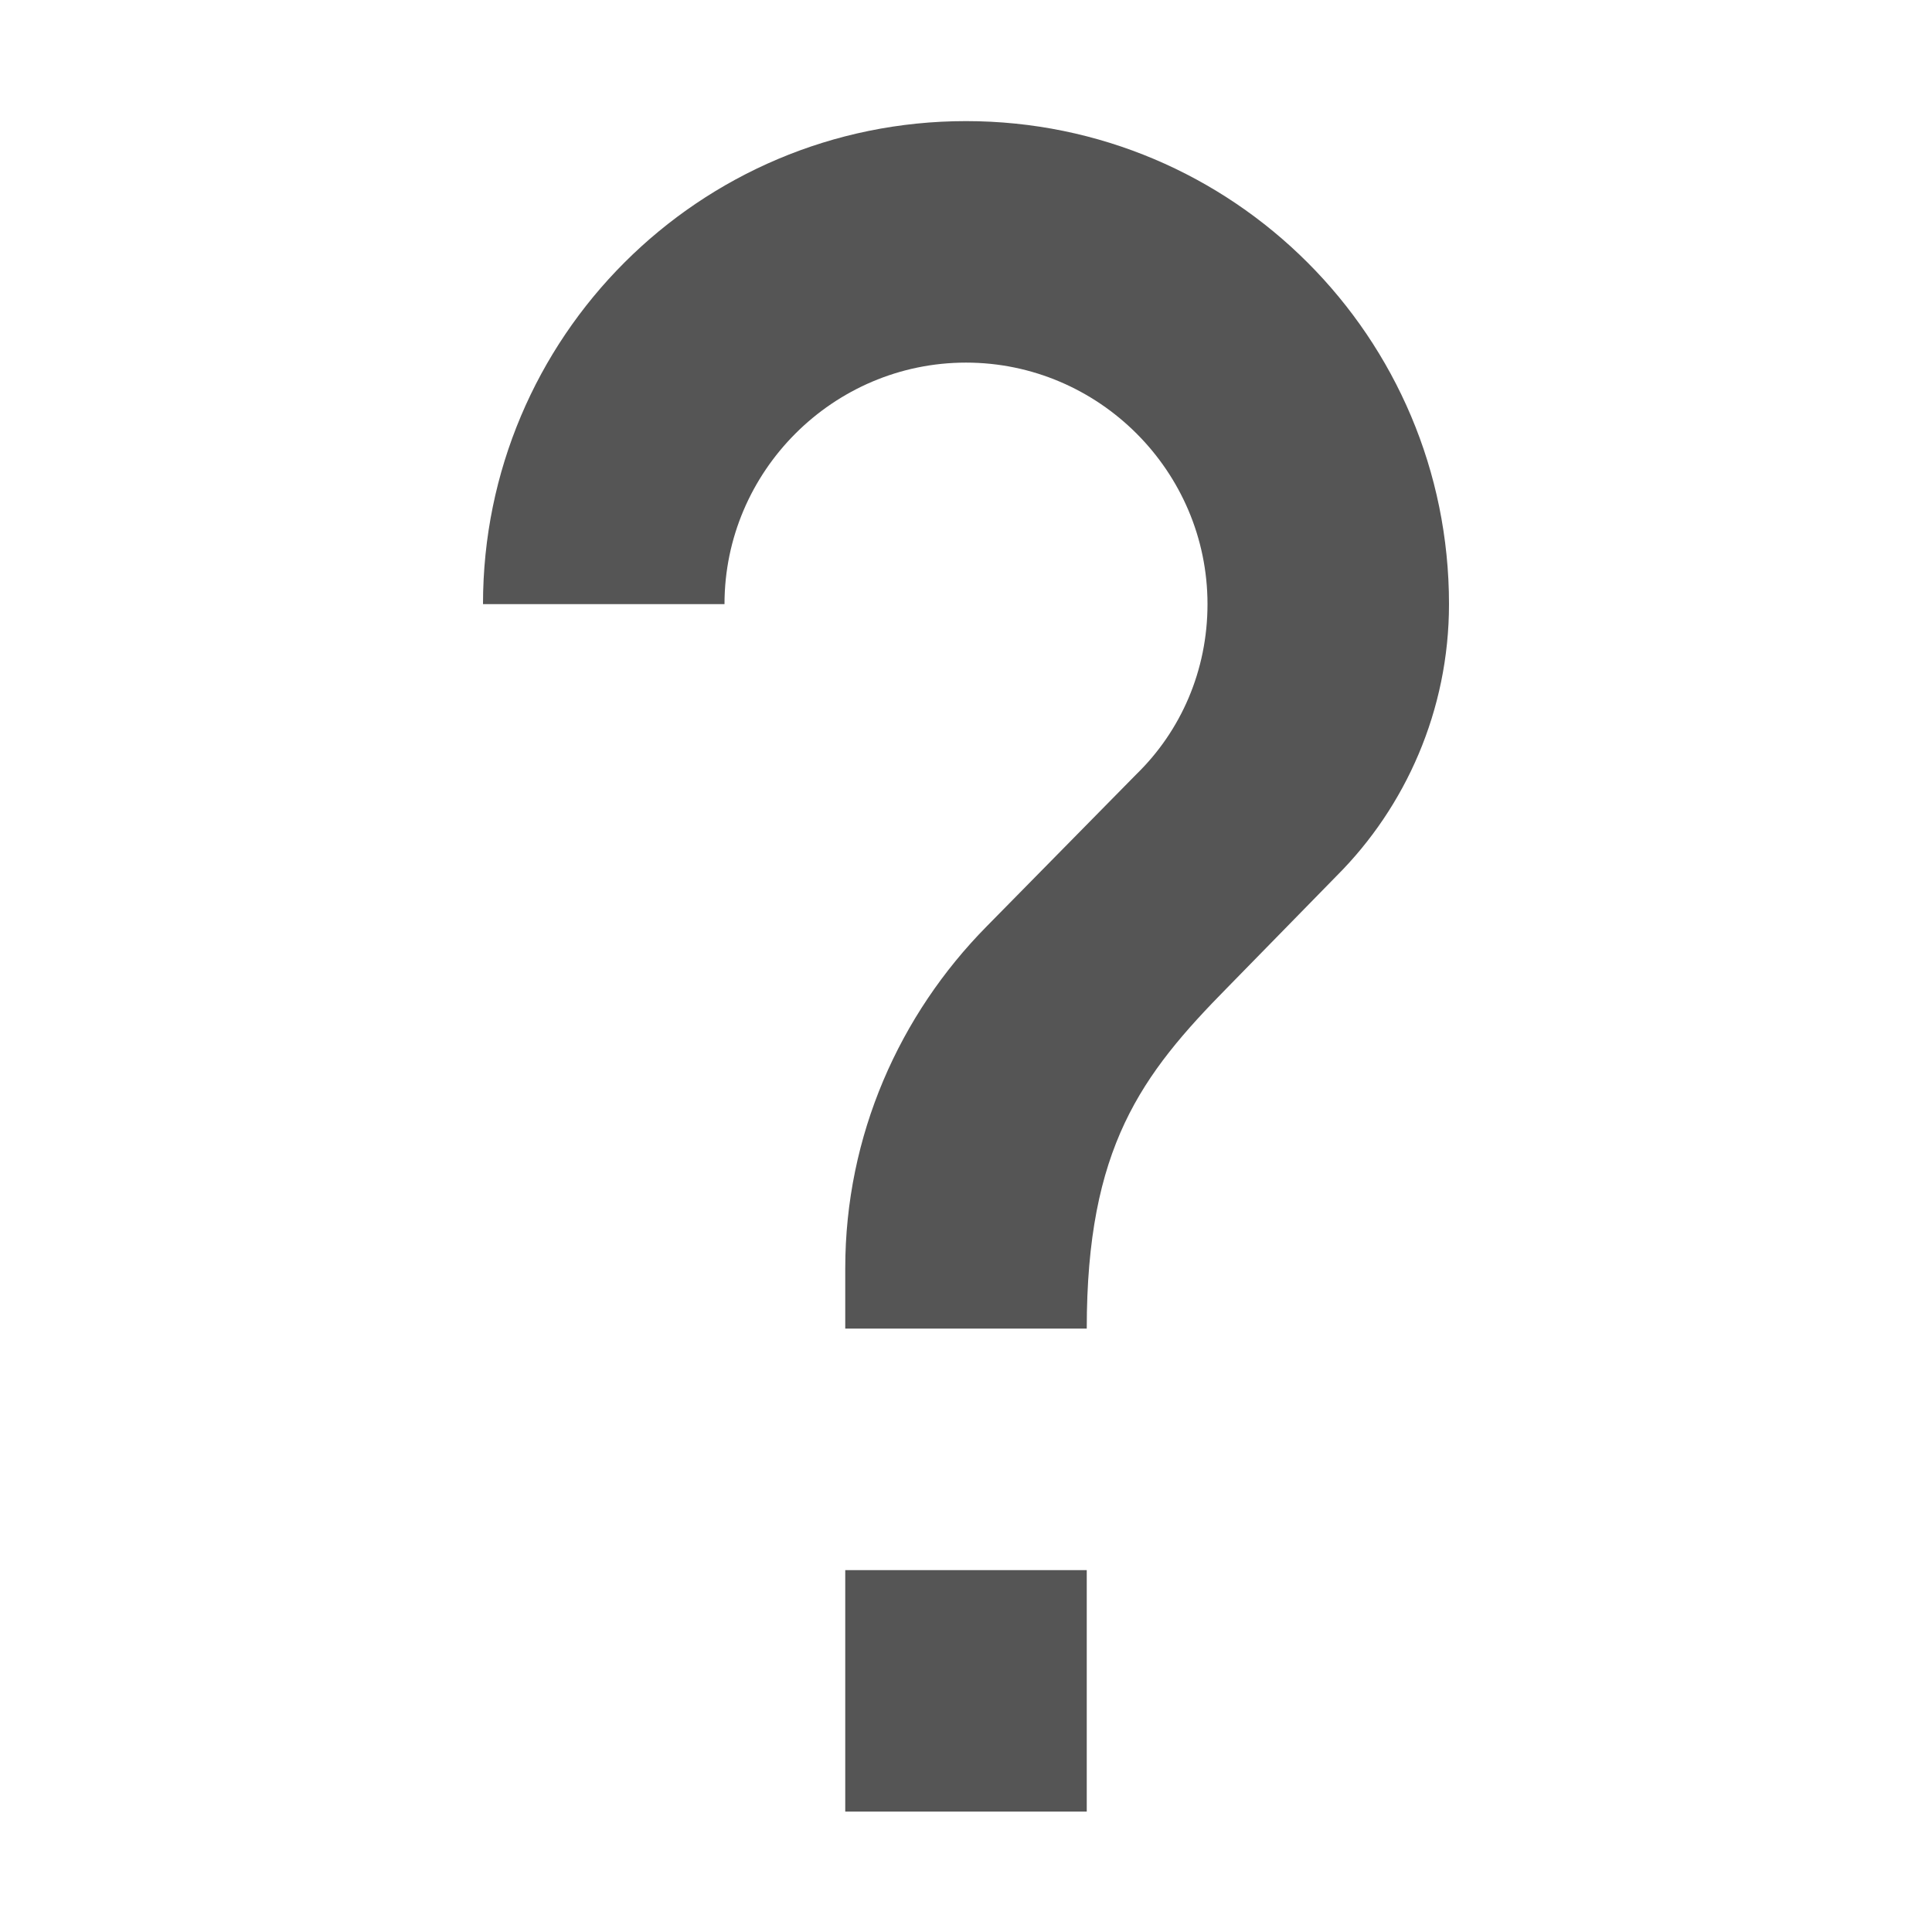
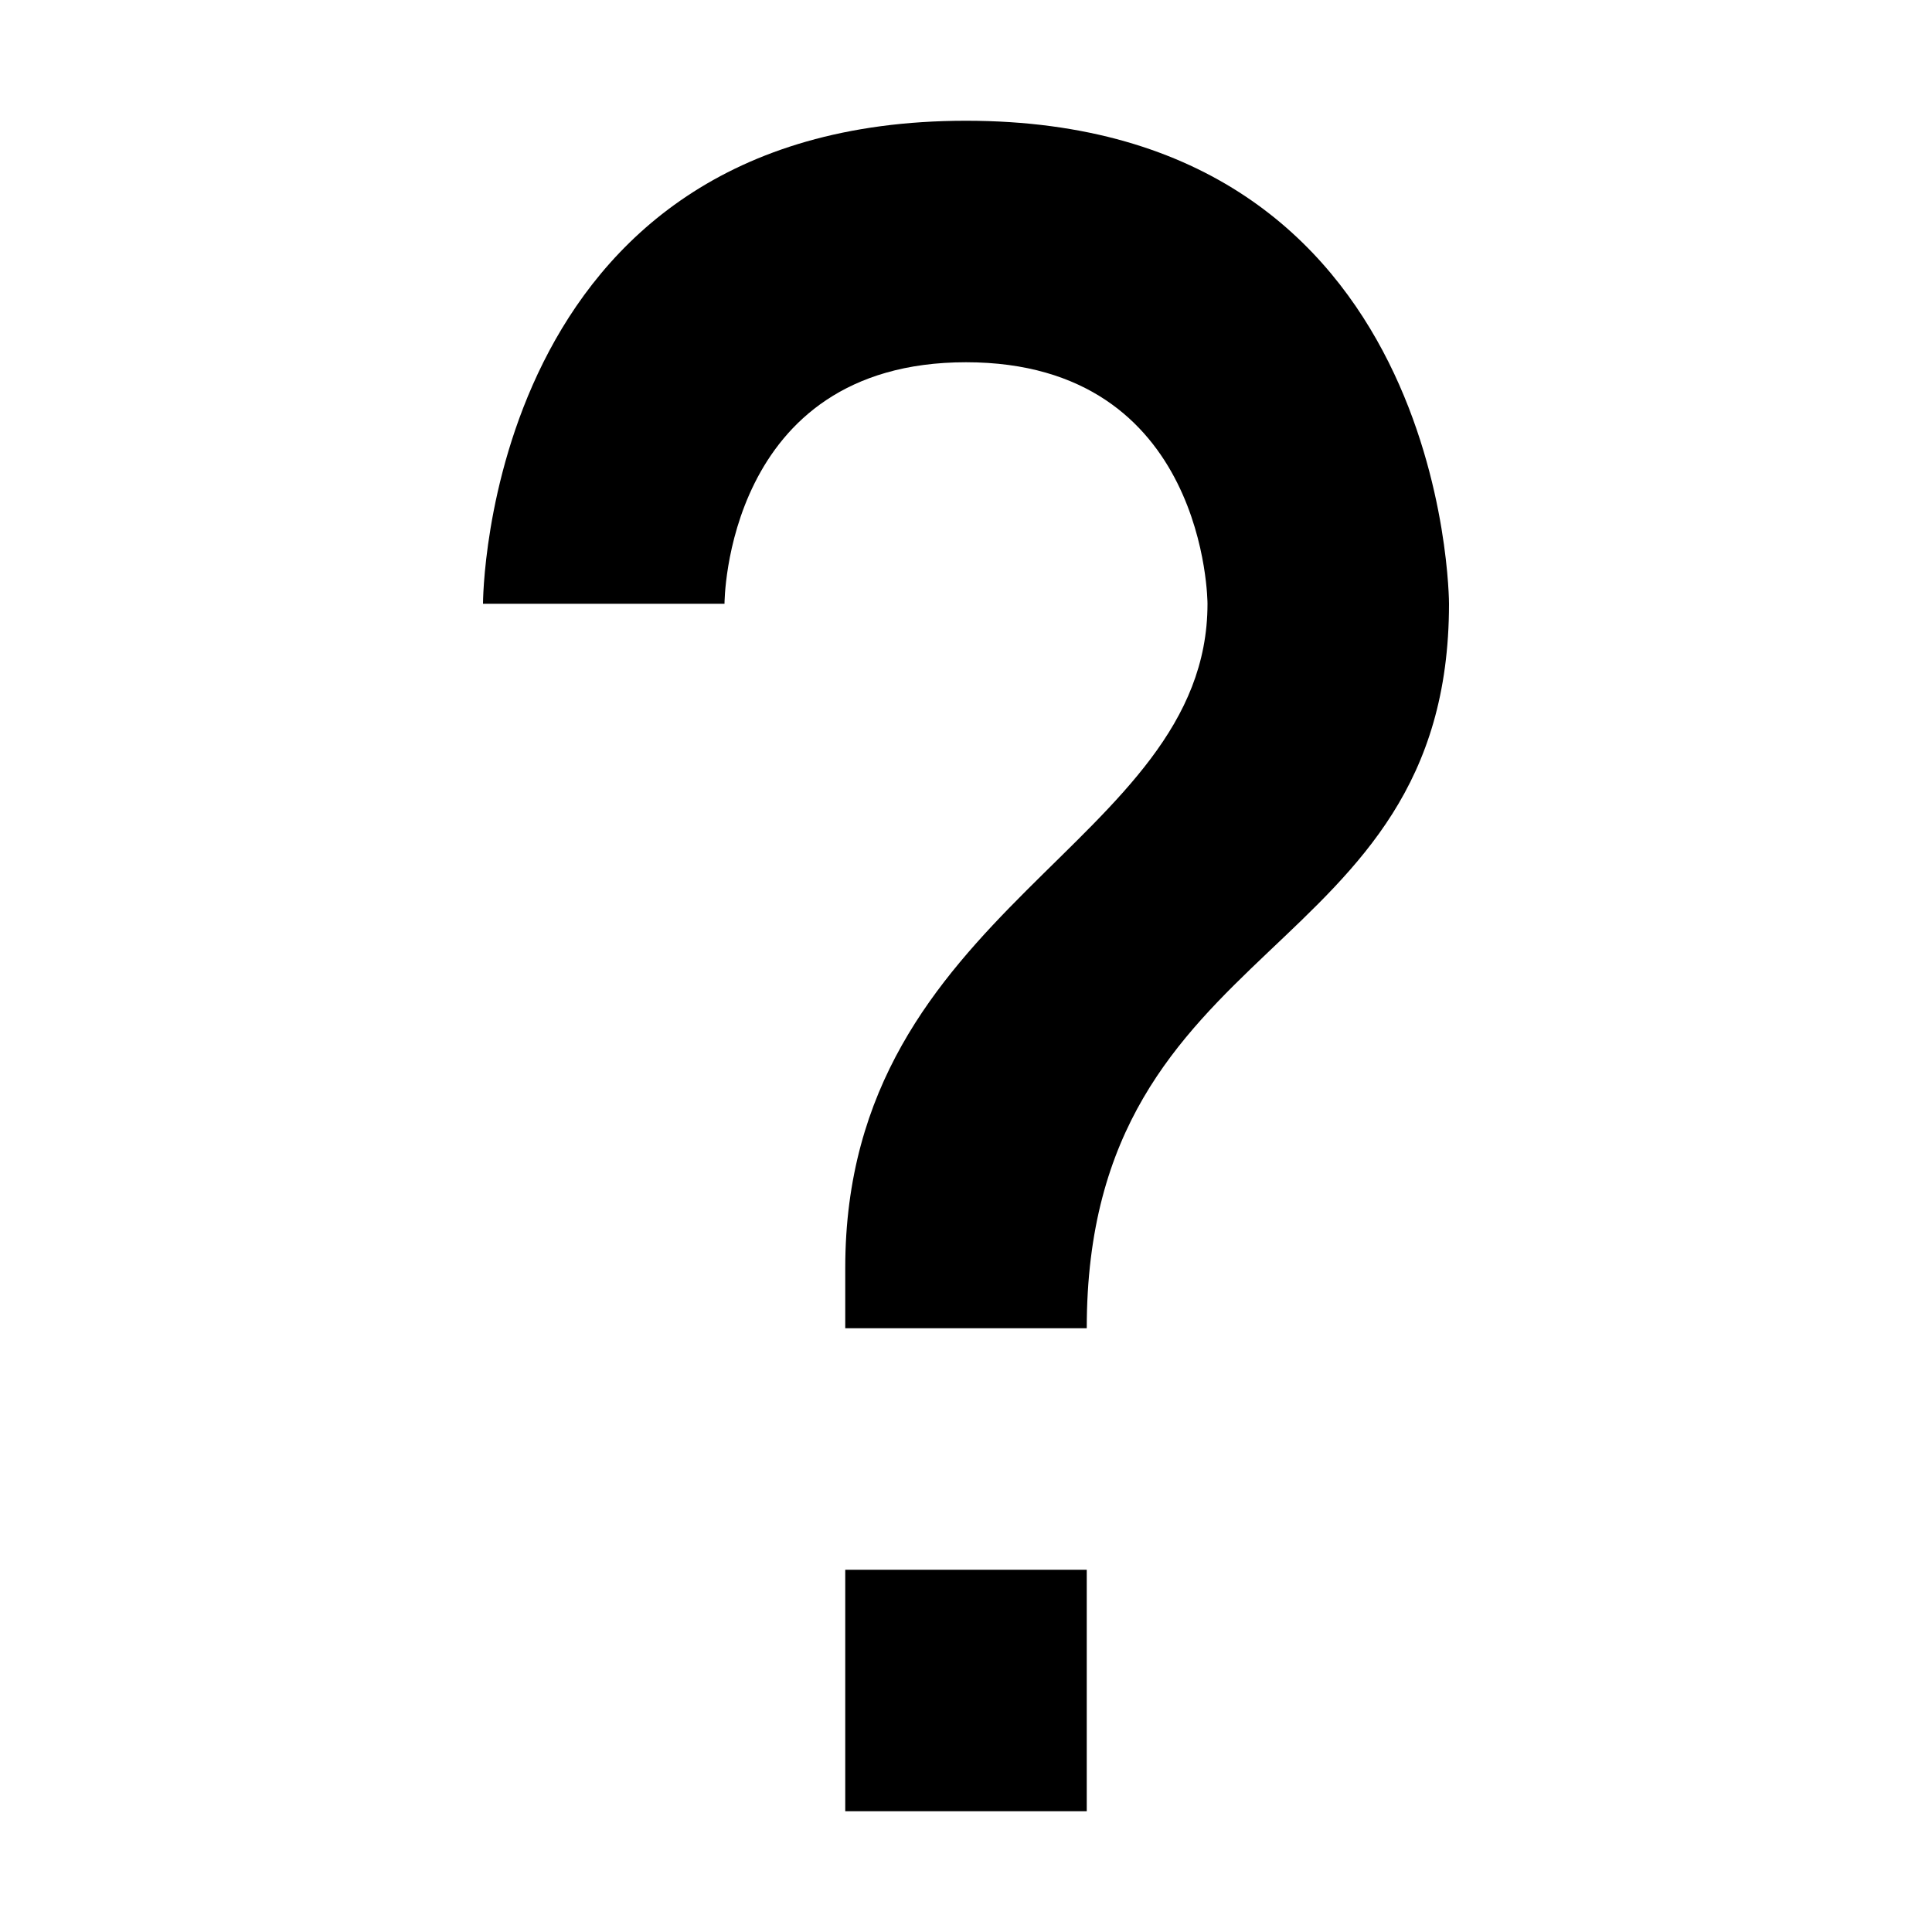
- <svg xmlns="http://www.w3.org/2000/svg" xmlns:ns1="http://www.openswatchbook.org/uri/2009/osb" height="16" id="svg7384" style="enable-background:new" version="1.1" width="16">
-   <defs id="defs7386">
-     <linearGradient id="linearGradient5606" ns1:paint="solid">
-       <stop id="stop5608" offset="0" style="stop-color:#000000;stop-opacity:1;" />
-     </linearGradient>
-     <filter id="filter7554" style="color-interpolation-filters:sRGB">
-       <feBlend id="feBlend7556" in2="BackgroundImage" mode="darken" />
-     </filter>
-   </defs>
-   <g id="layer9" style="display:inline" transform="translate(-685.0002,55)" />
-   <g id="layer10" style="display:inline;filter:url(#filter7554)" transform="translate(-685.0002,55)" />
-   <g id="layer1" style="display:inline" transform="translate(-444,-562)" />
-   <g id="layer14" style="display:inline" transform="translate(-685.0002,55)" />
-   <g id="layer15" style="display:inline" transform="translate(-685.0002,55)" />
-   <g id="g71291" style="display:inline" transform="translate(-685.0002,55)" />
-   <g id="layer2" style="display:inline" transform="translate(-444,-412)">
-     <path d="m 453,427.003 -2,0 0,-2 2,0 z m 2.07,-7.75 -0.9,0.92 c -0.72,0.73 -1.17,1.33 -1.17,2.83 l -2,0 0,-0.5 c 0,-1.1 0.45,-2.1 1.17,-2.83 l 1.24,-1.26 c 0.37,-0.36 0.59,-0.86 0.59,-1.41 0,-1.1 -0.9,-2 -2,-2 -1.1,0 -2,0.9 -2,2 l -2,0 c 0,-2.21 1.79,-4 4,-4 2.21,0 4,1.79 4,4 0,0.88 -0.36,1.68 -0.93,2.25 z" id="path4-7-8" style="display:inline;fill:#555555;fill-opacity:1;stroke:none;enable-background:new" />
-   </g>
-   <g id="g6058" style="display:inline" transform="translate(-444,-412)" />
-   <g id="layer12" style="display:inline" transform="translate(-685.0002,55)" />
+ <svg xmlns="http://www.w3.org/2000/svg" height="16" width="16">
+   <path d="m9 15h-2v-2h2zm0-4h-2v-.5c0-3 3-3.5 3-5.5 0 0 0-2-2-2s-2 2-2 2h-2s0-4 4-4 4 4 4 4c0 3-3 2.7-3 6z" />
</svg>
